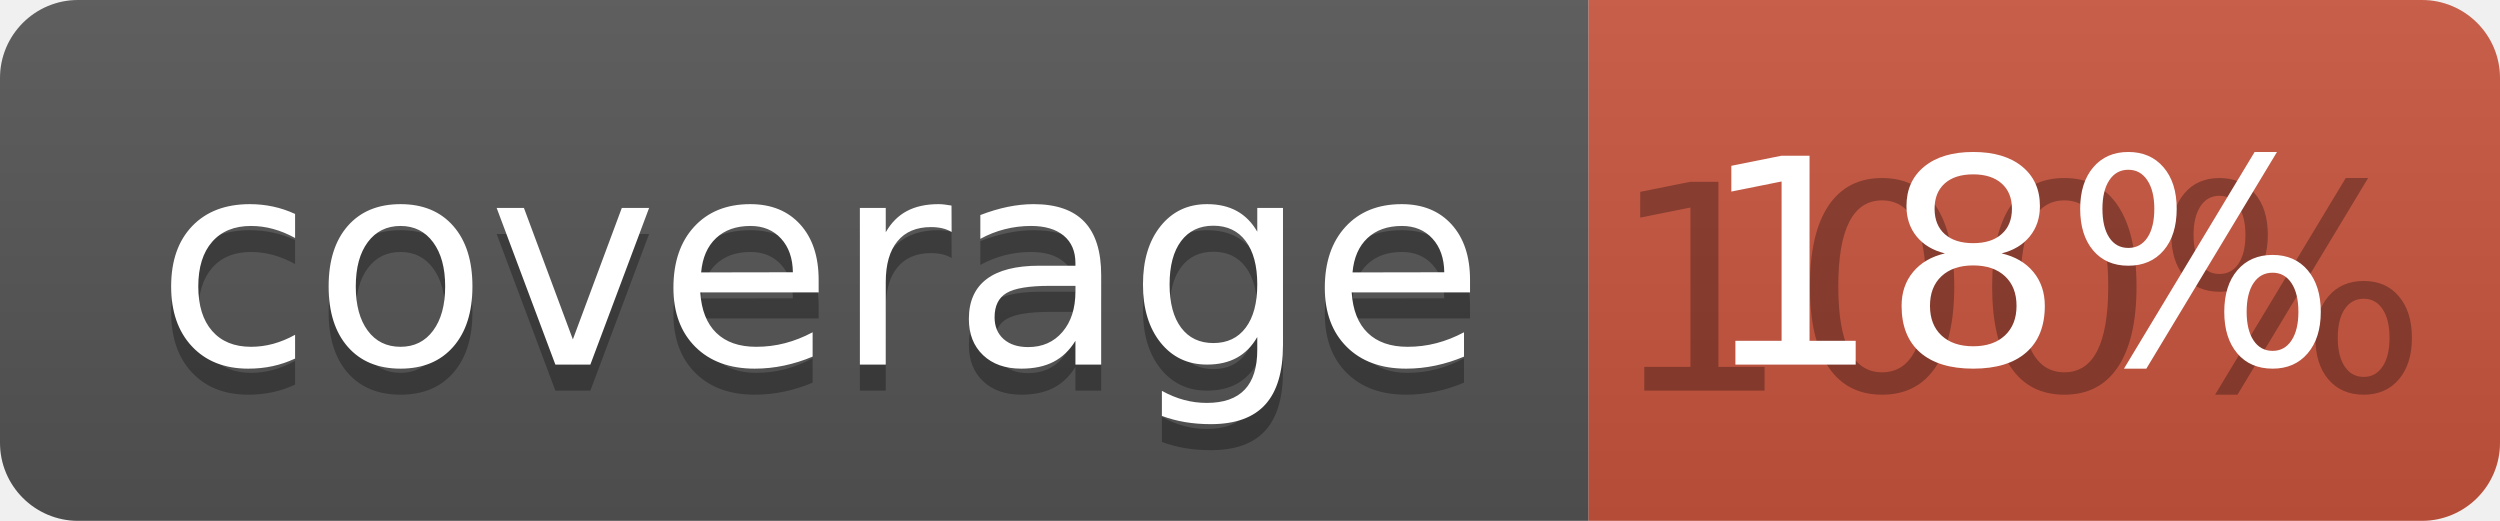
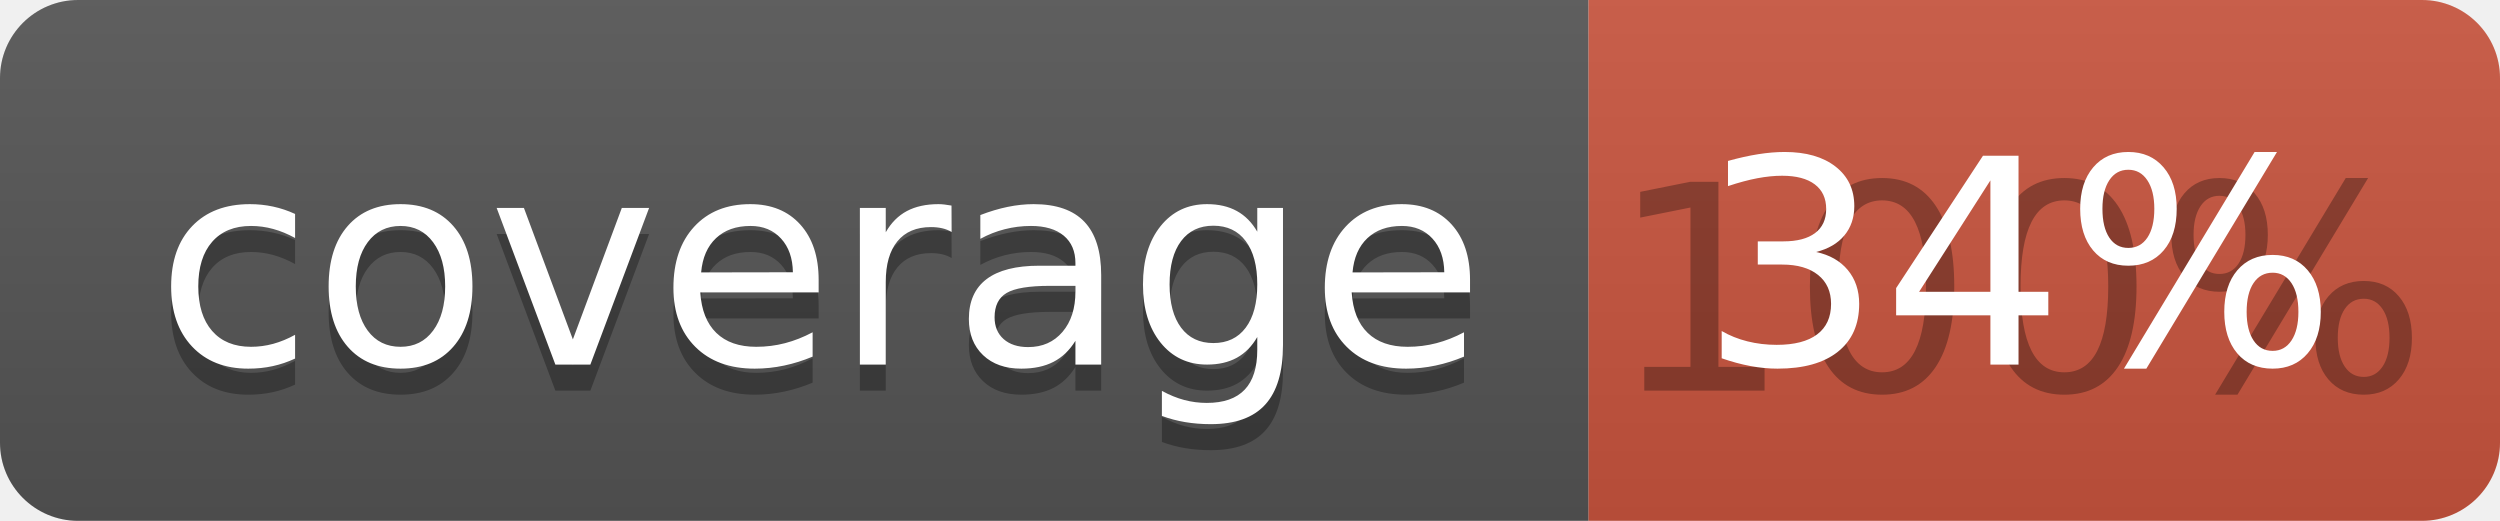
<svg xmlns="http://www.w3.org/2000/svg" width="96" height="20">
  <linearGradient id="b" x2="0" y2="100%">
    <stop offset="0" stop-color="#bbb" stop-opacity=".1" />
    <stop offset="1" stop-opacity=".1" />
  </linearGradient>
  <clipPath id="a">
    <rect width="96" height="20" rx="3" fill="#fff" />
  </clipPath>
  <g clip-path="url(#a)">
    <path fill="#555" d="M0 0h61v20H0z" />
    <path fill="#CA553E" d="M61 0h35v20H61z" />
    <path fill="url(#b)" d="M0 0h96v20H0z" />
  </g>
  <g fill="#fff" text-anchor="middle" font-family="DejaVu Sans,Verdana,Geneva,sans-serif" font-size="110">
    <text x="315" y="150" fill="#010101" fill-opacity=".3" transform="scale(.1)" textLength="510">coverage</text>
    <text x="315" y="140" transform="scale(.1)" textLength="510">coverage</text>
    <text x="775" y="150" fill="#010101" fill-opacity=".3" transform="scale(.1)" textLength="250">100%</text>
-     <text x="775" y="140" transform="scale(.1)" textLength="250">18%</text>
+     <text x="775" y="140" transform="scale(.1)" textLength="250">34%</text>
  </g>
</svg>
